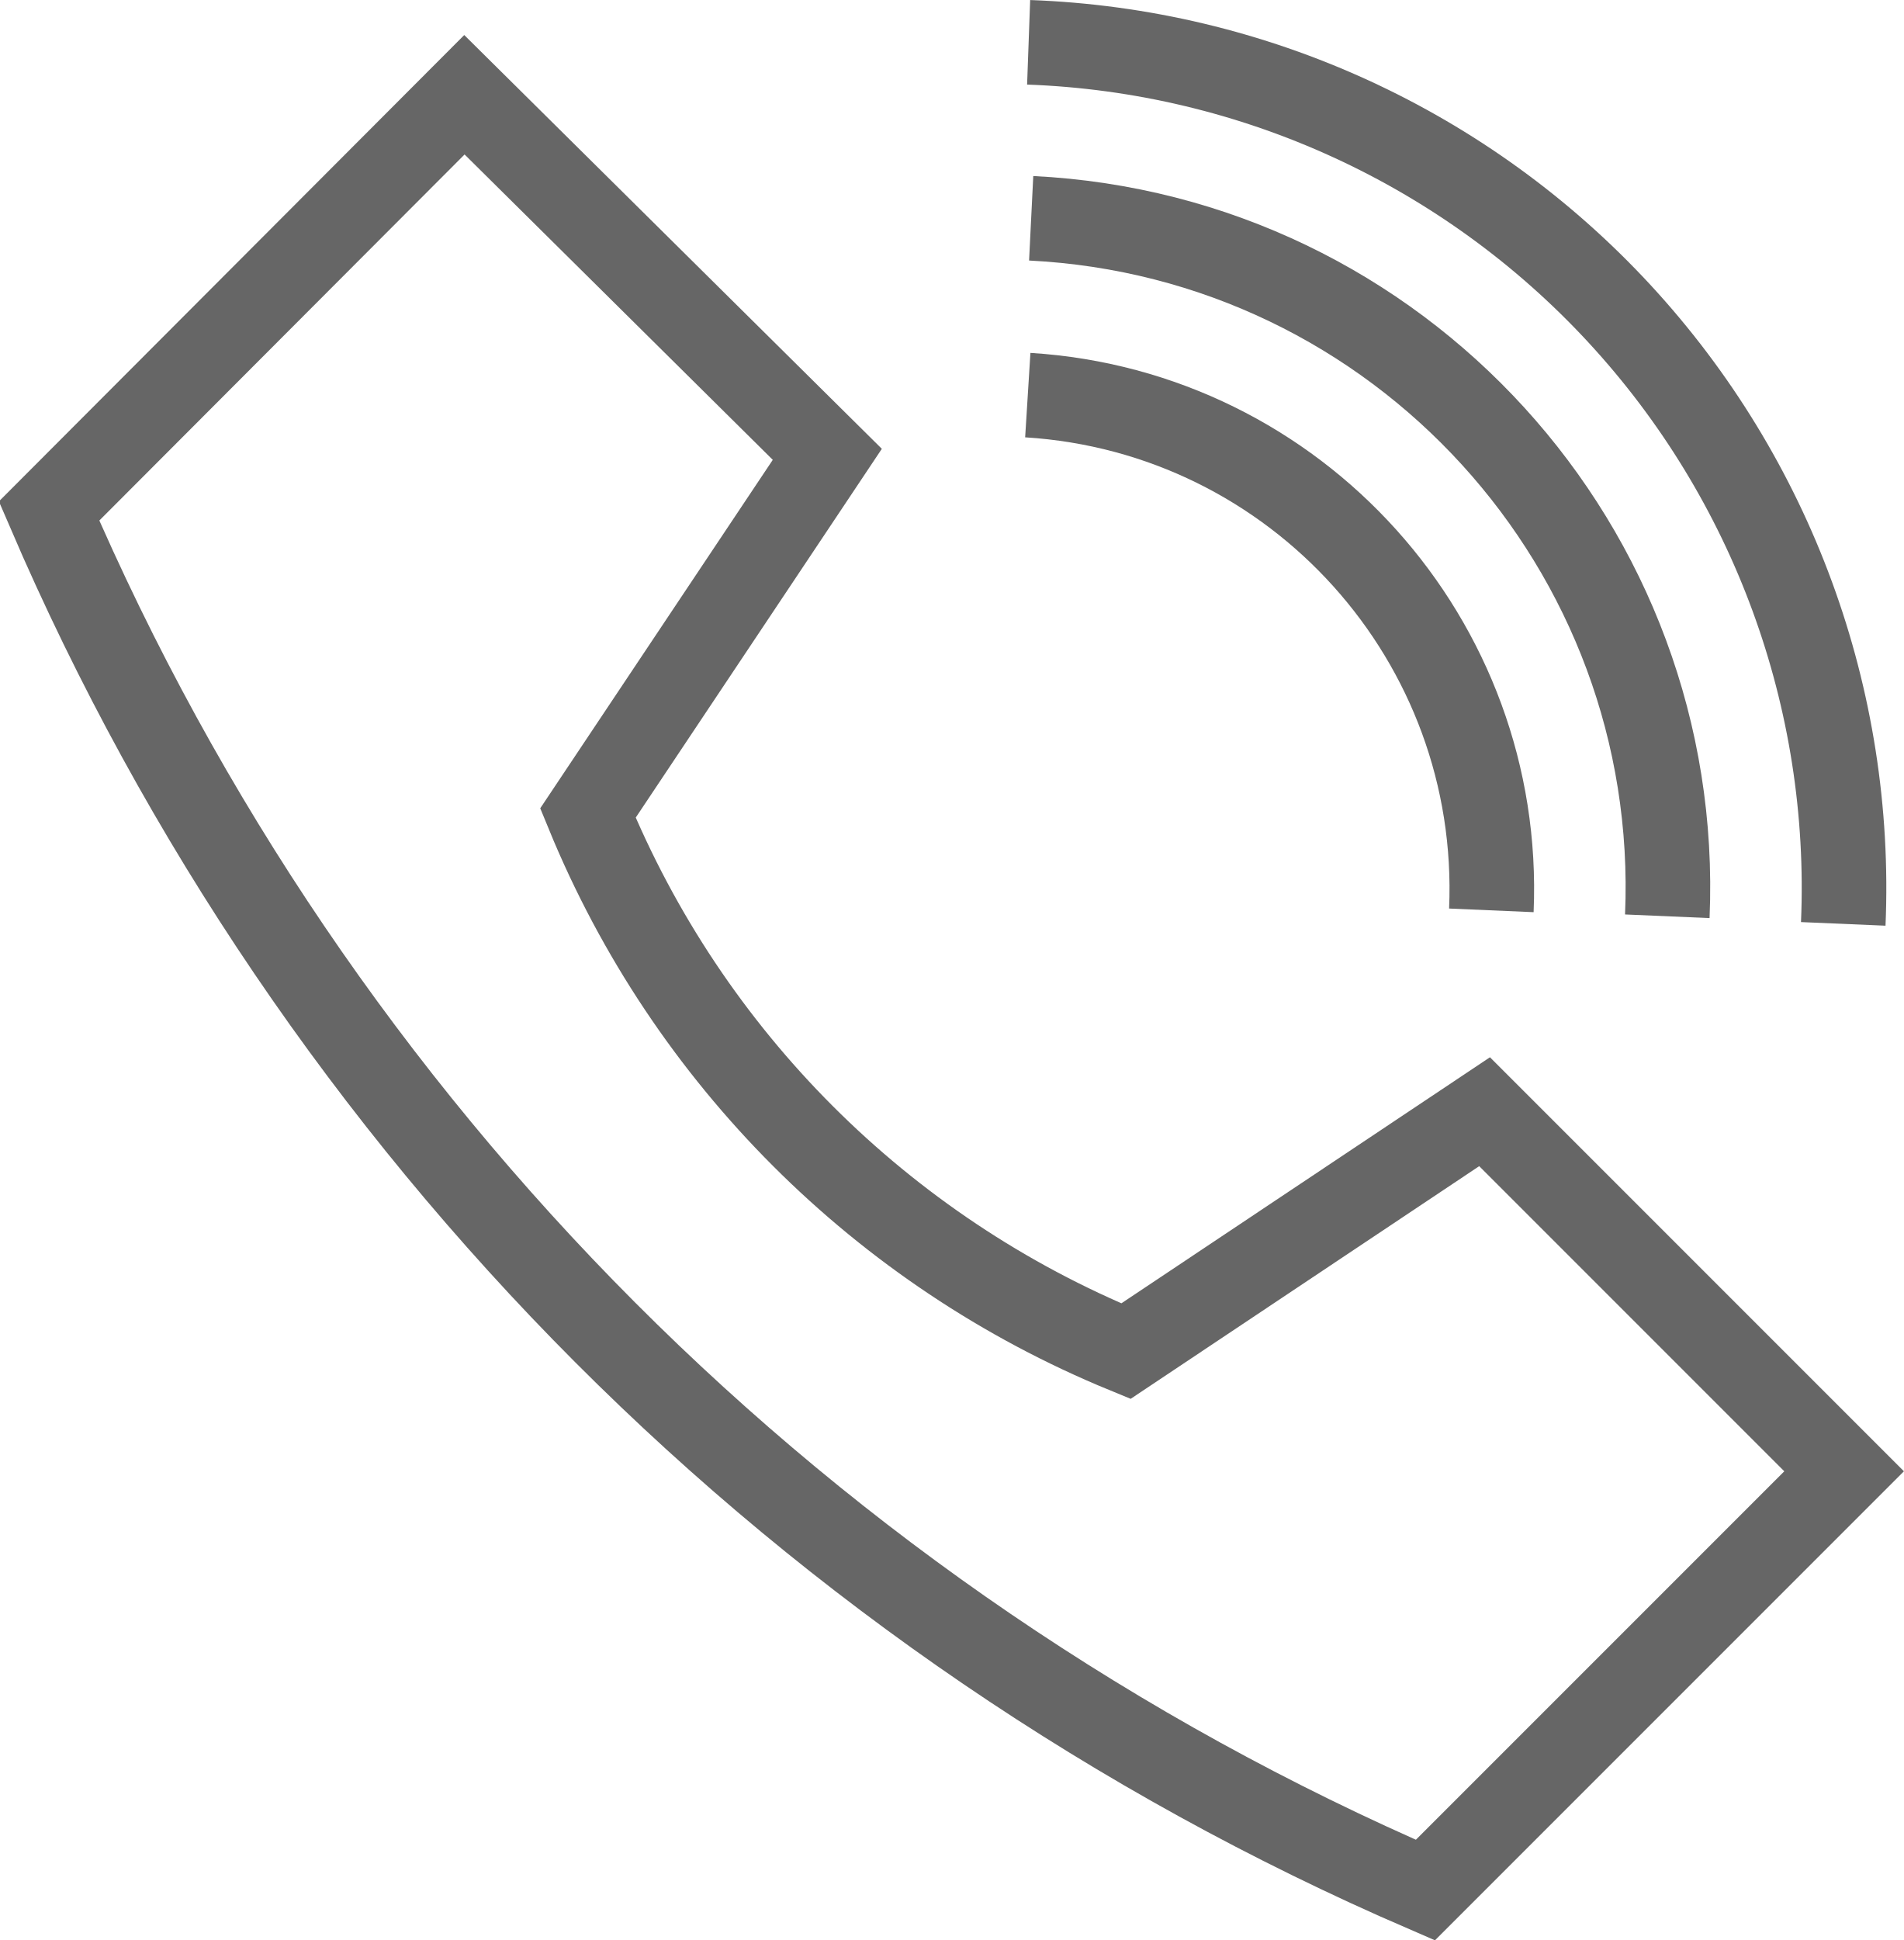
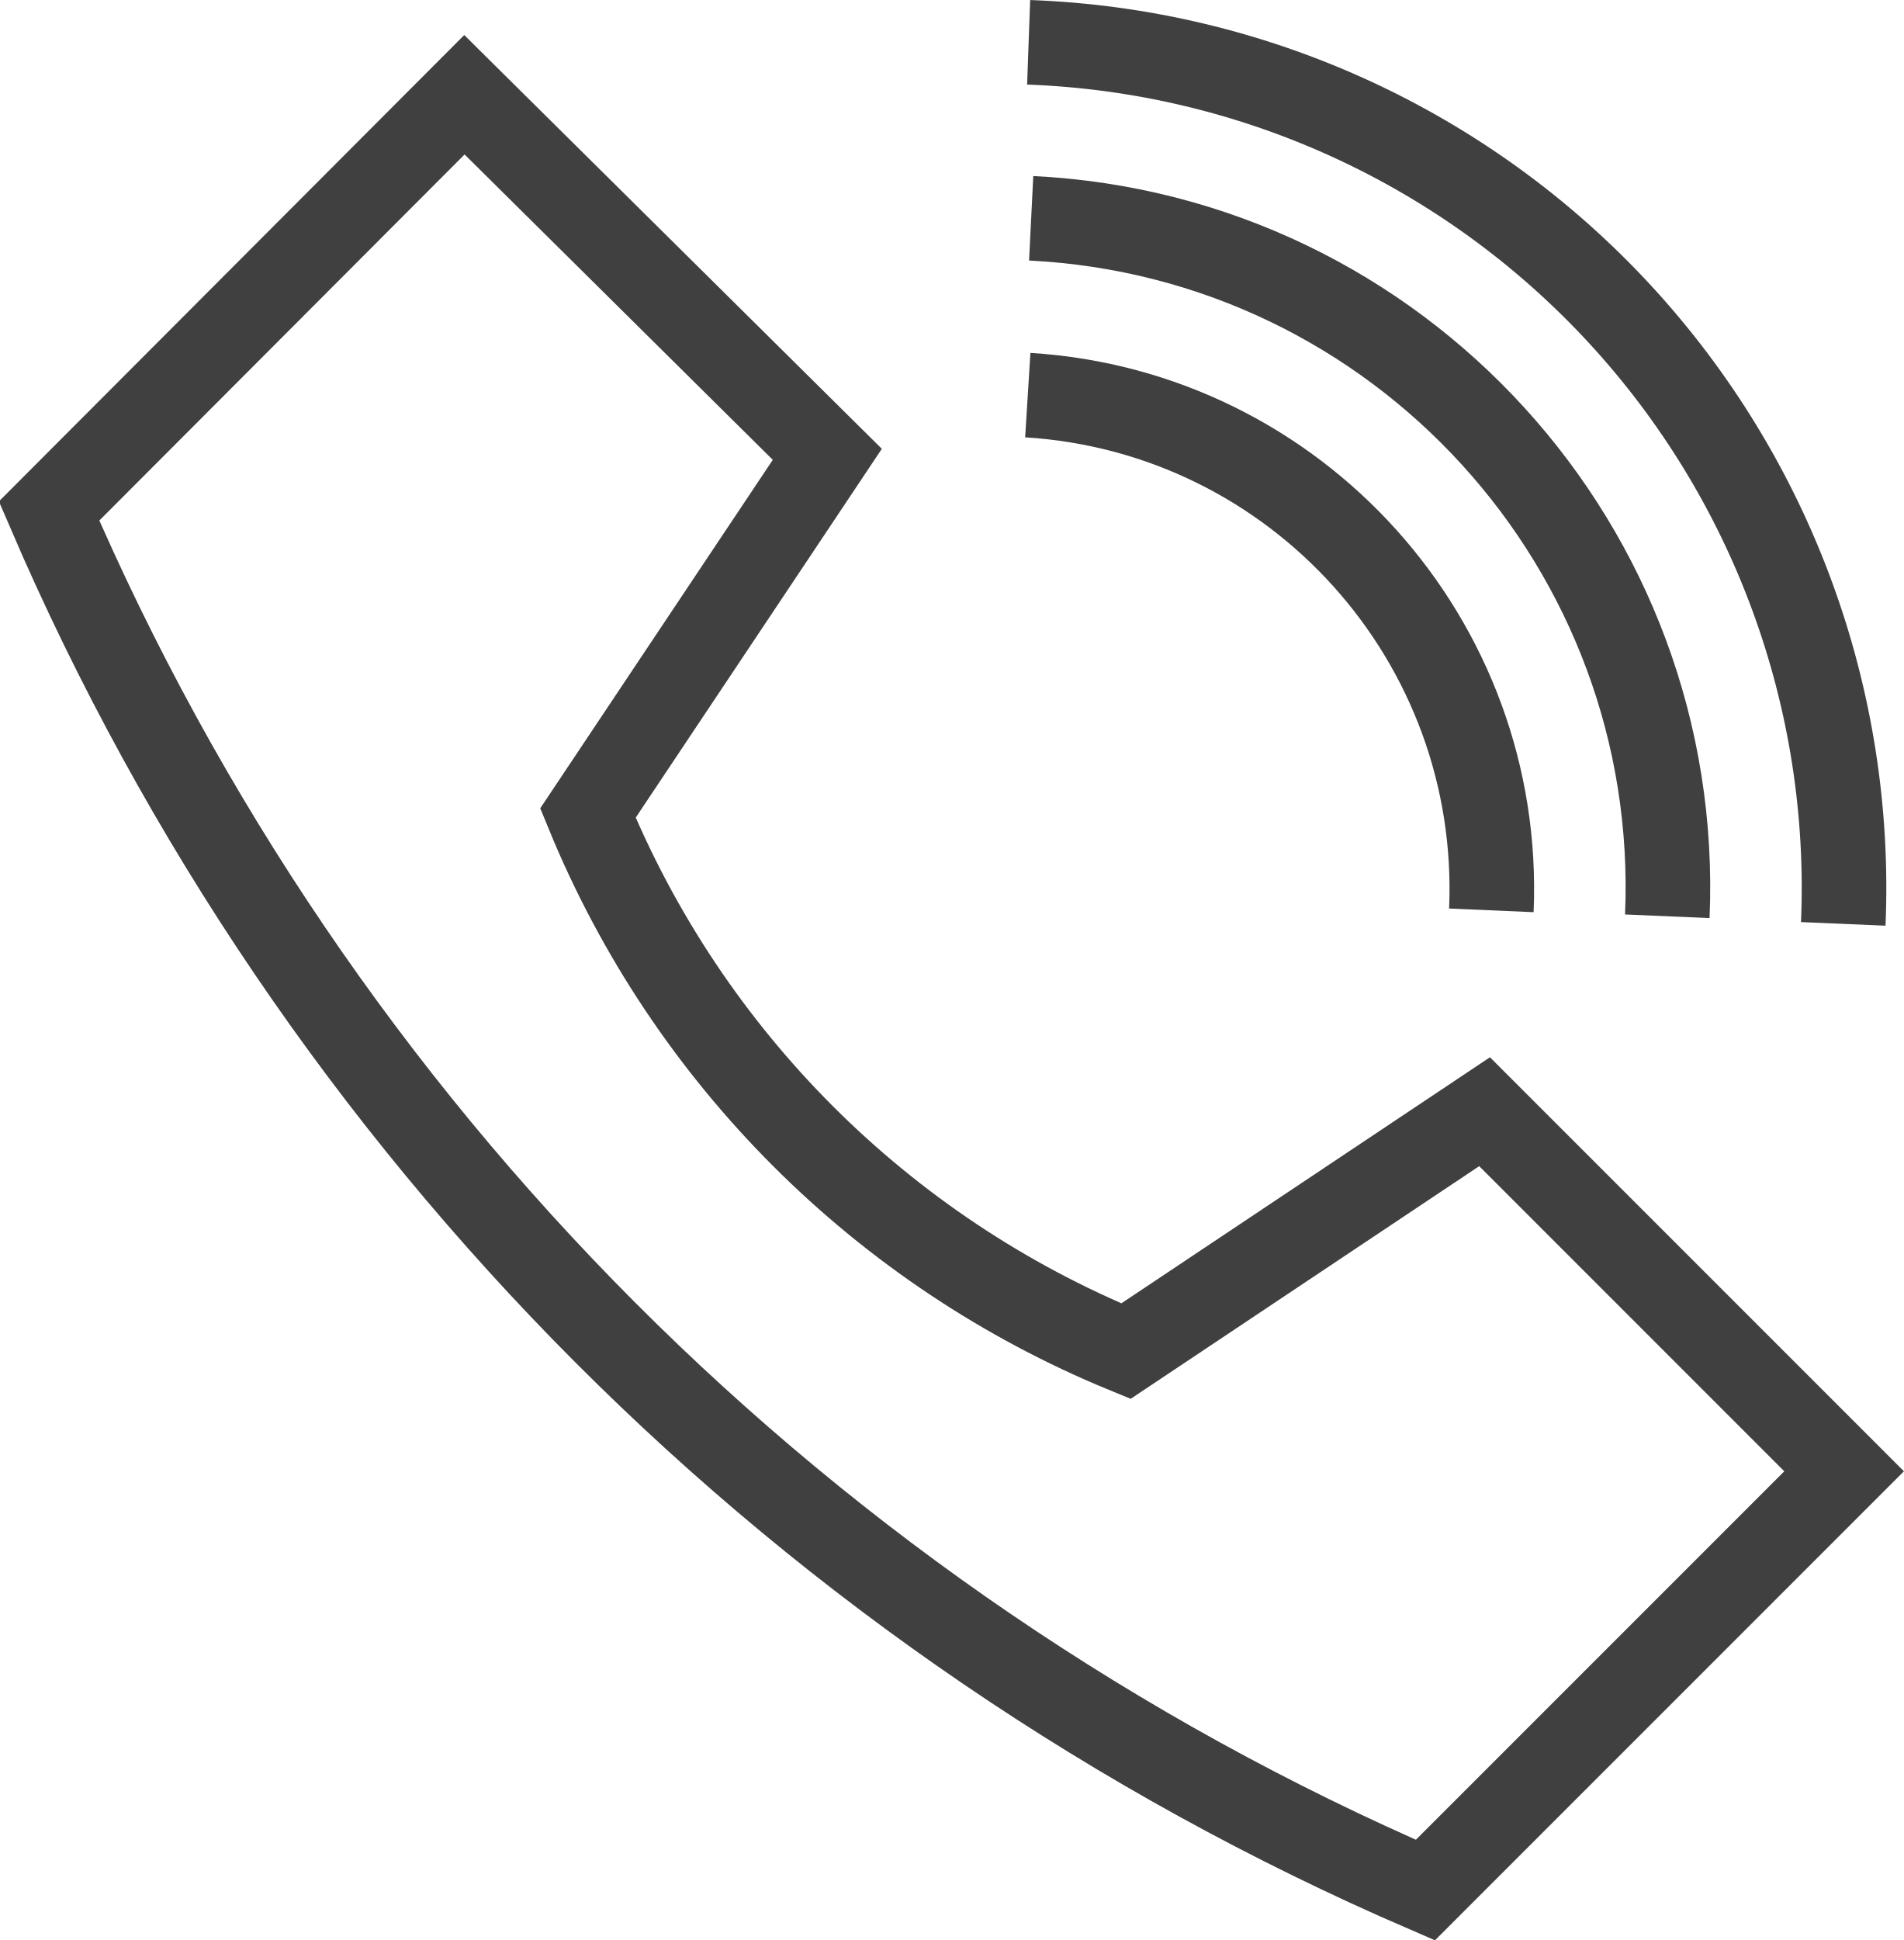
<svg xmlns="http://www.w3.org/2000/svg" id="Layer_3" data-name="Layer 3" viewBox="0 0 22.5 22.93">
  <defs>
-     <style>.cls-1{fill:none;stroke:#666;stroke-miterlimit:10;}</style>
+     <style>.cls-1{fill:none;stroke:#404040;stroke-miterlimit:10;}</style>
  </defs>
  <path class="cls-1" d="M17.36,23.3l4.95-4.95L18.06,14.1l-4.24,2.83a11.66,11.66,0,0,1-6.36-6.36l2.83-4.24L6,2.08,1.09,7A31.16,31.16,0,0,0,17.36,23.3Z" transform="translate(-0.51 -0.96)" />
  <path class="cls-1" d="M12.66,5.63a5.85,5.85,0,0,1,5.48,6.09" transform="translate(-0.51 -0.96)" />
  <path class="cls-1" d="M12.7,3.54a7.92,7.92,0,0,1,7.52,8.25" transform="translate(-0.51 -0.96)" />
  <path class="cls-1" d="M12.67,1.46A10,10,0,0,1,22.3,11.88" transform="translate(-0.51 -0.96)" />
</svg>
